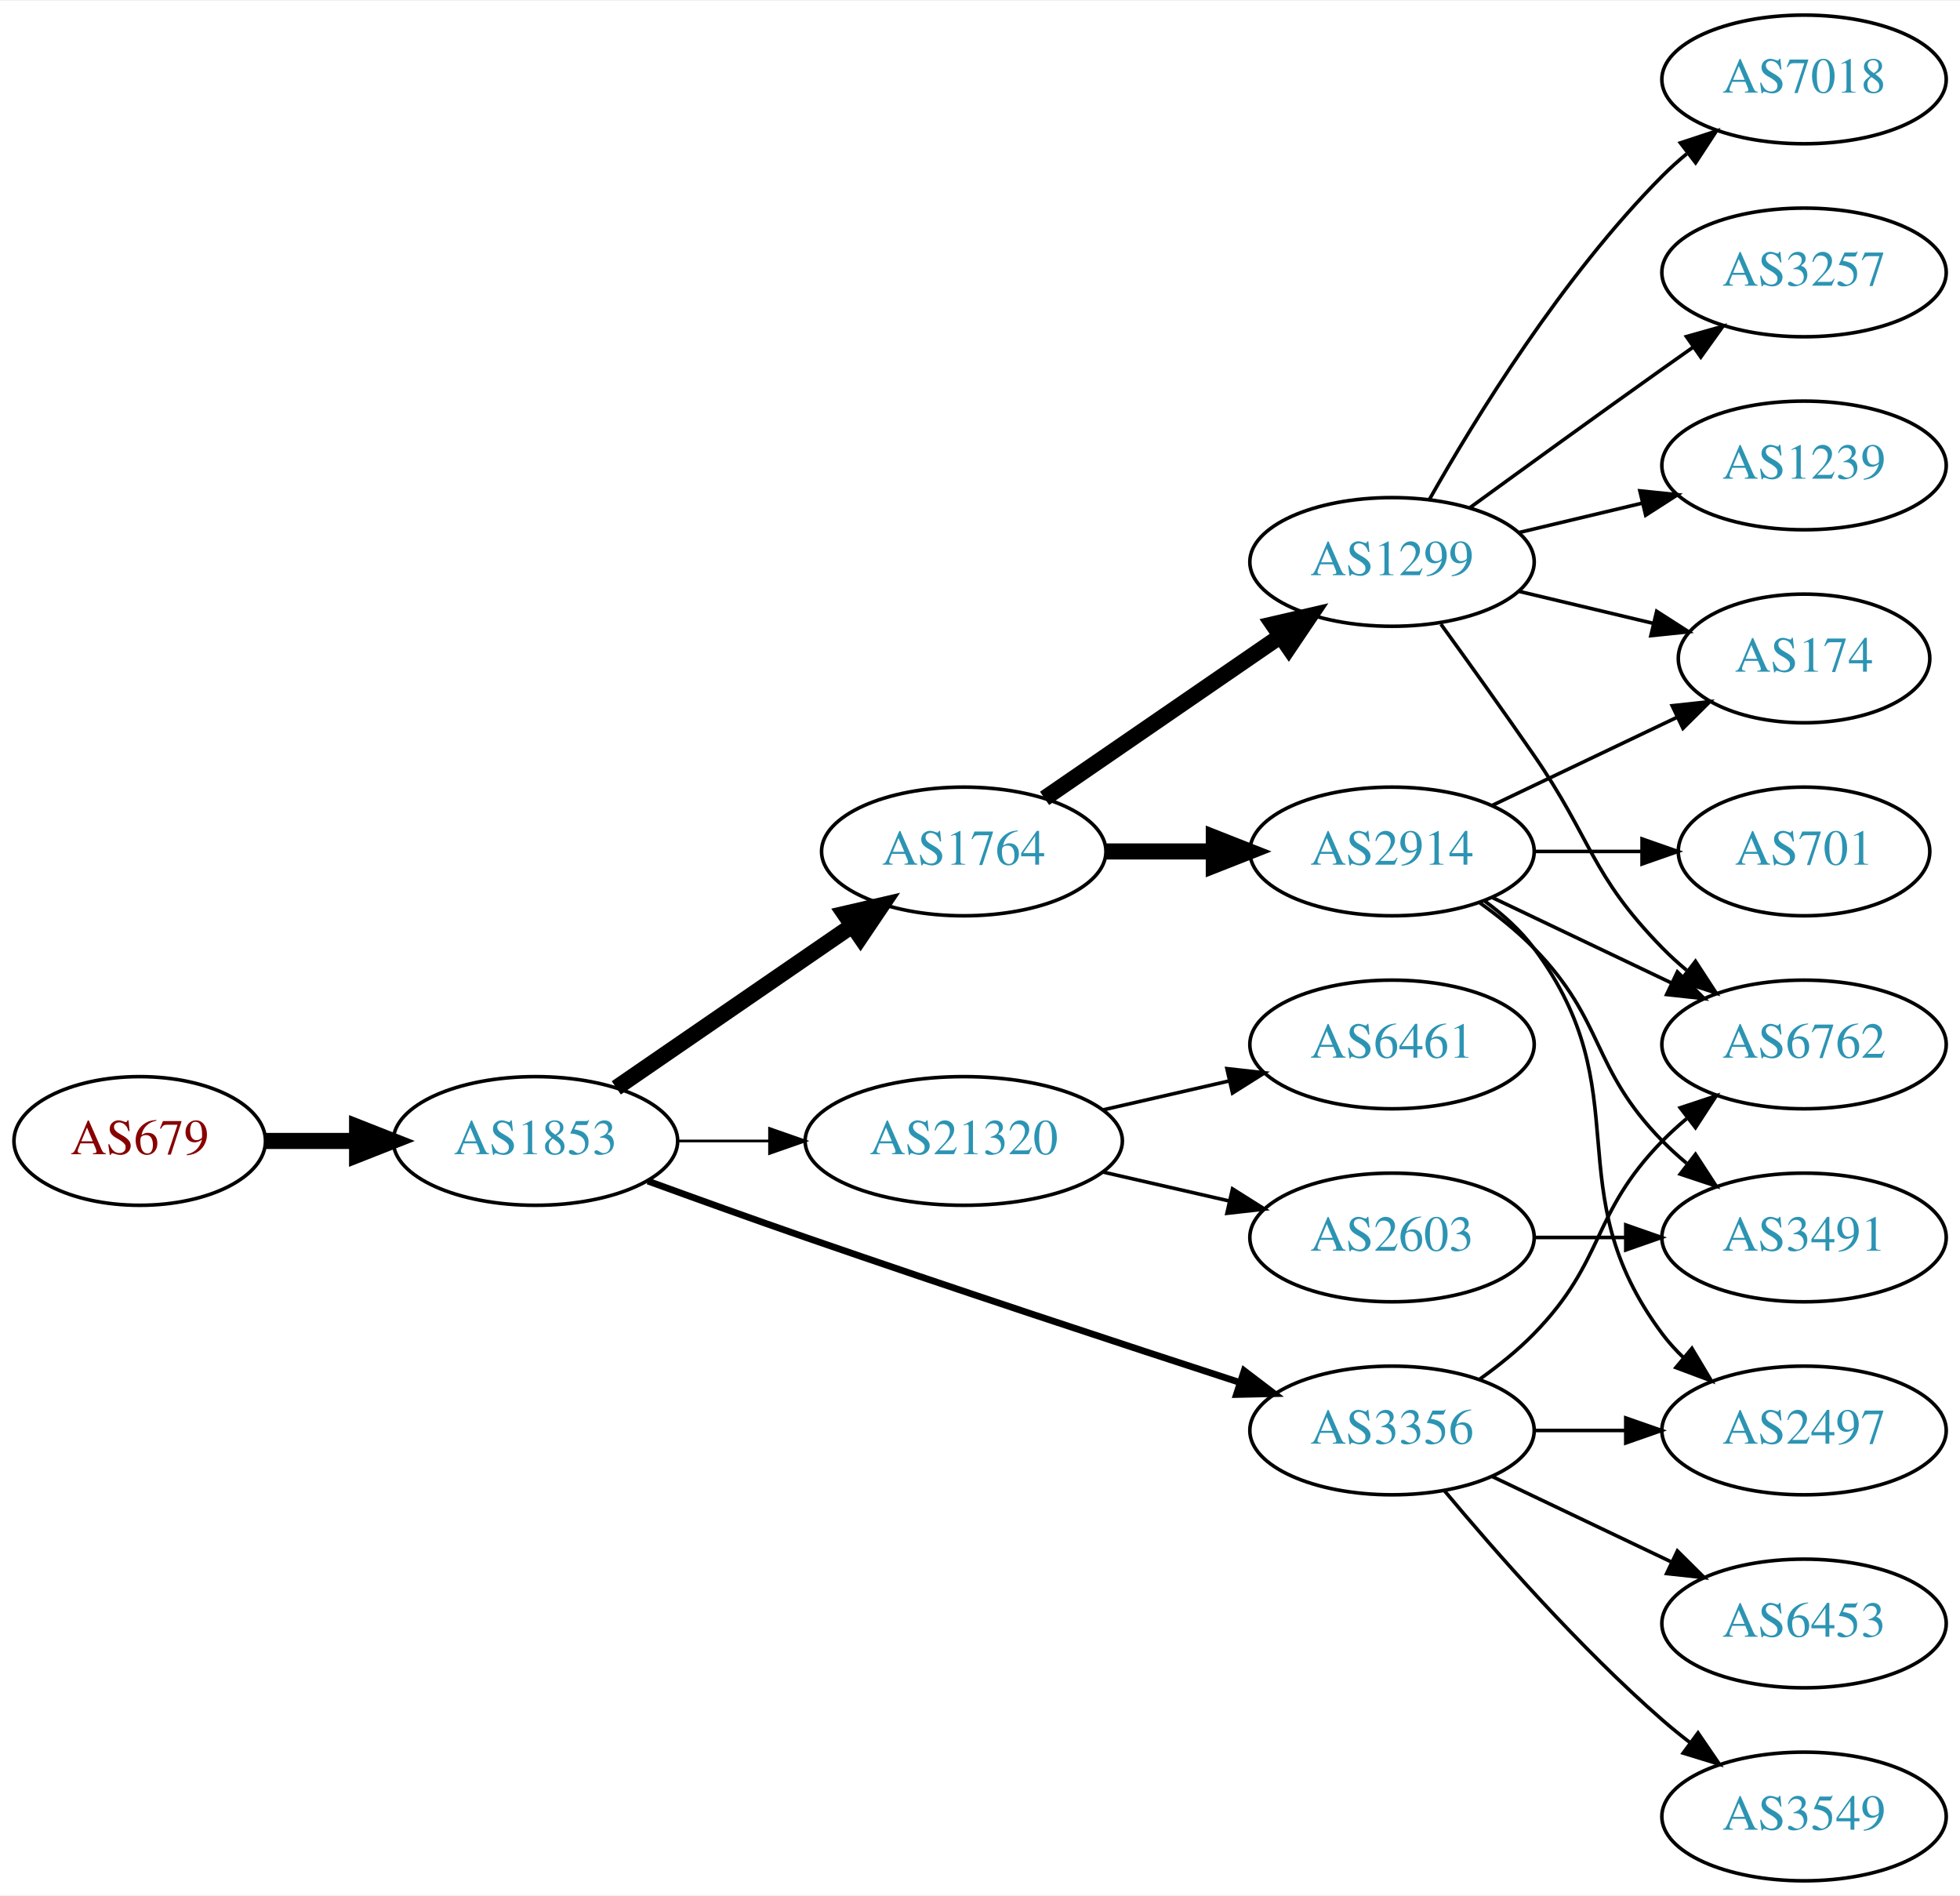
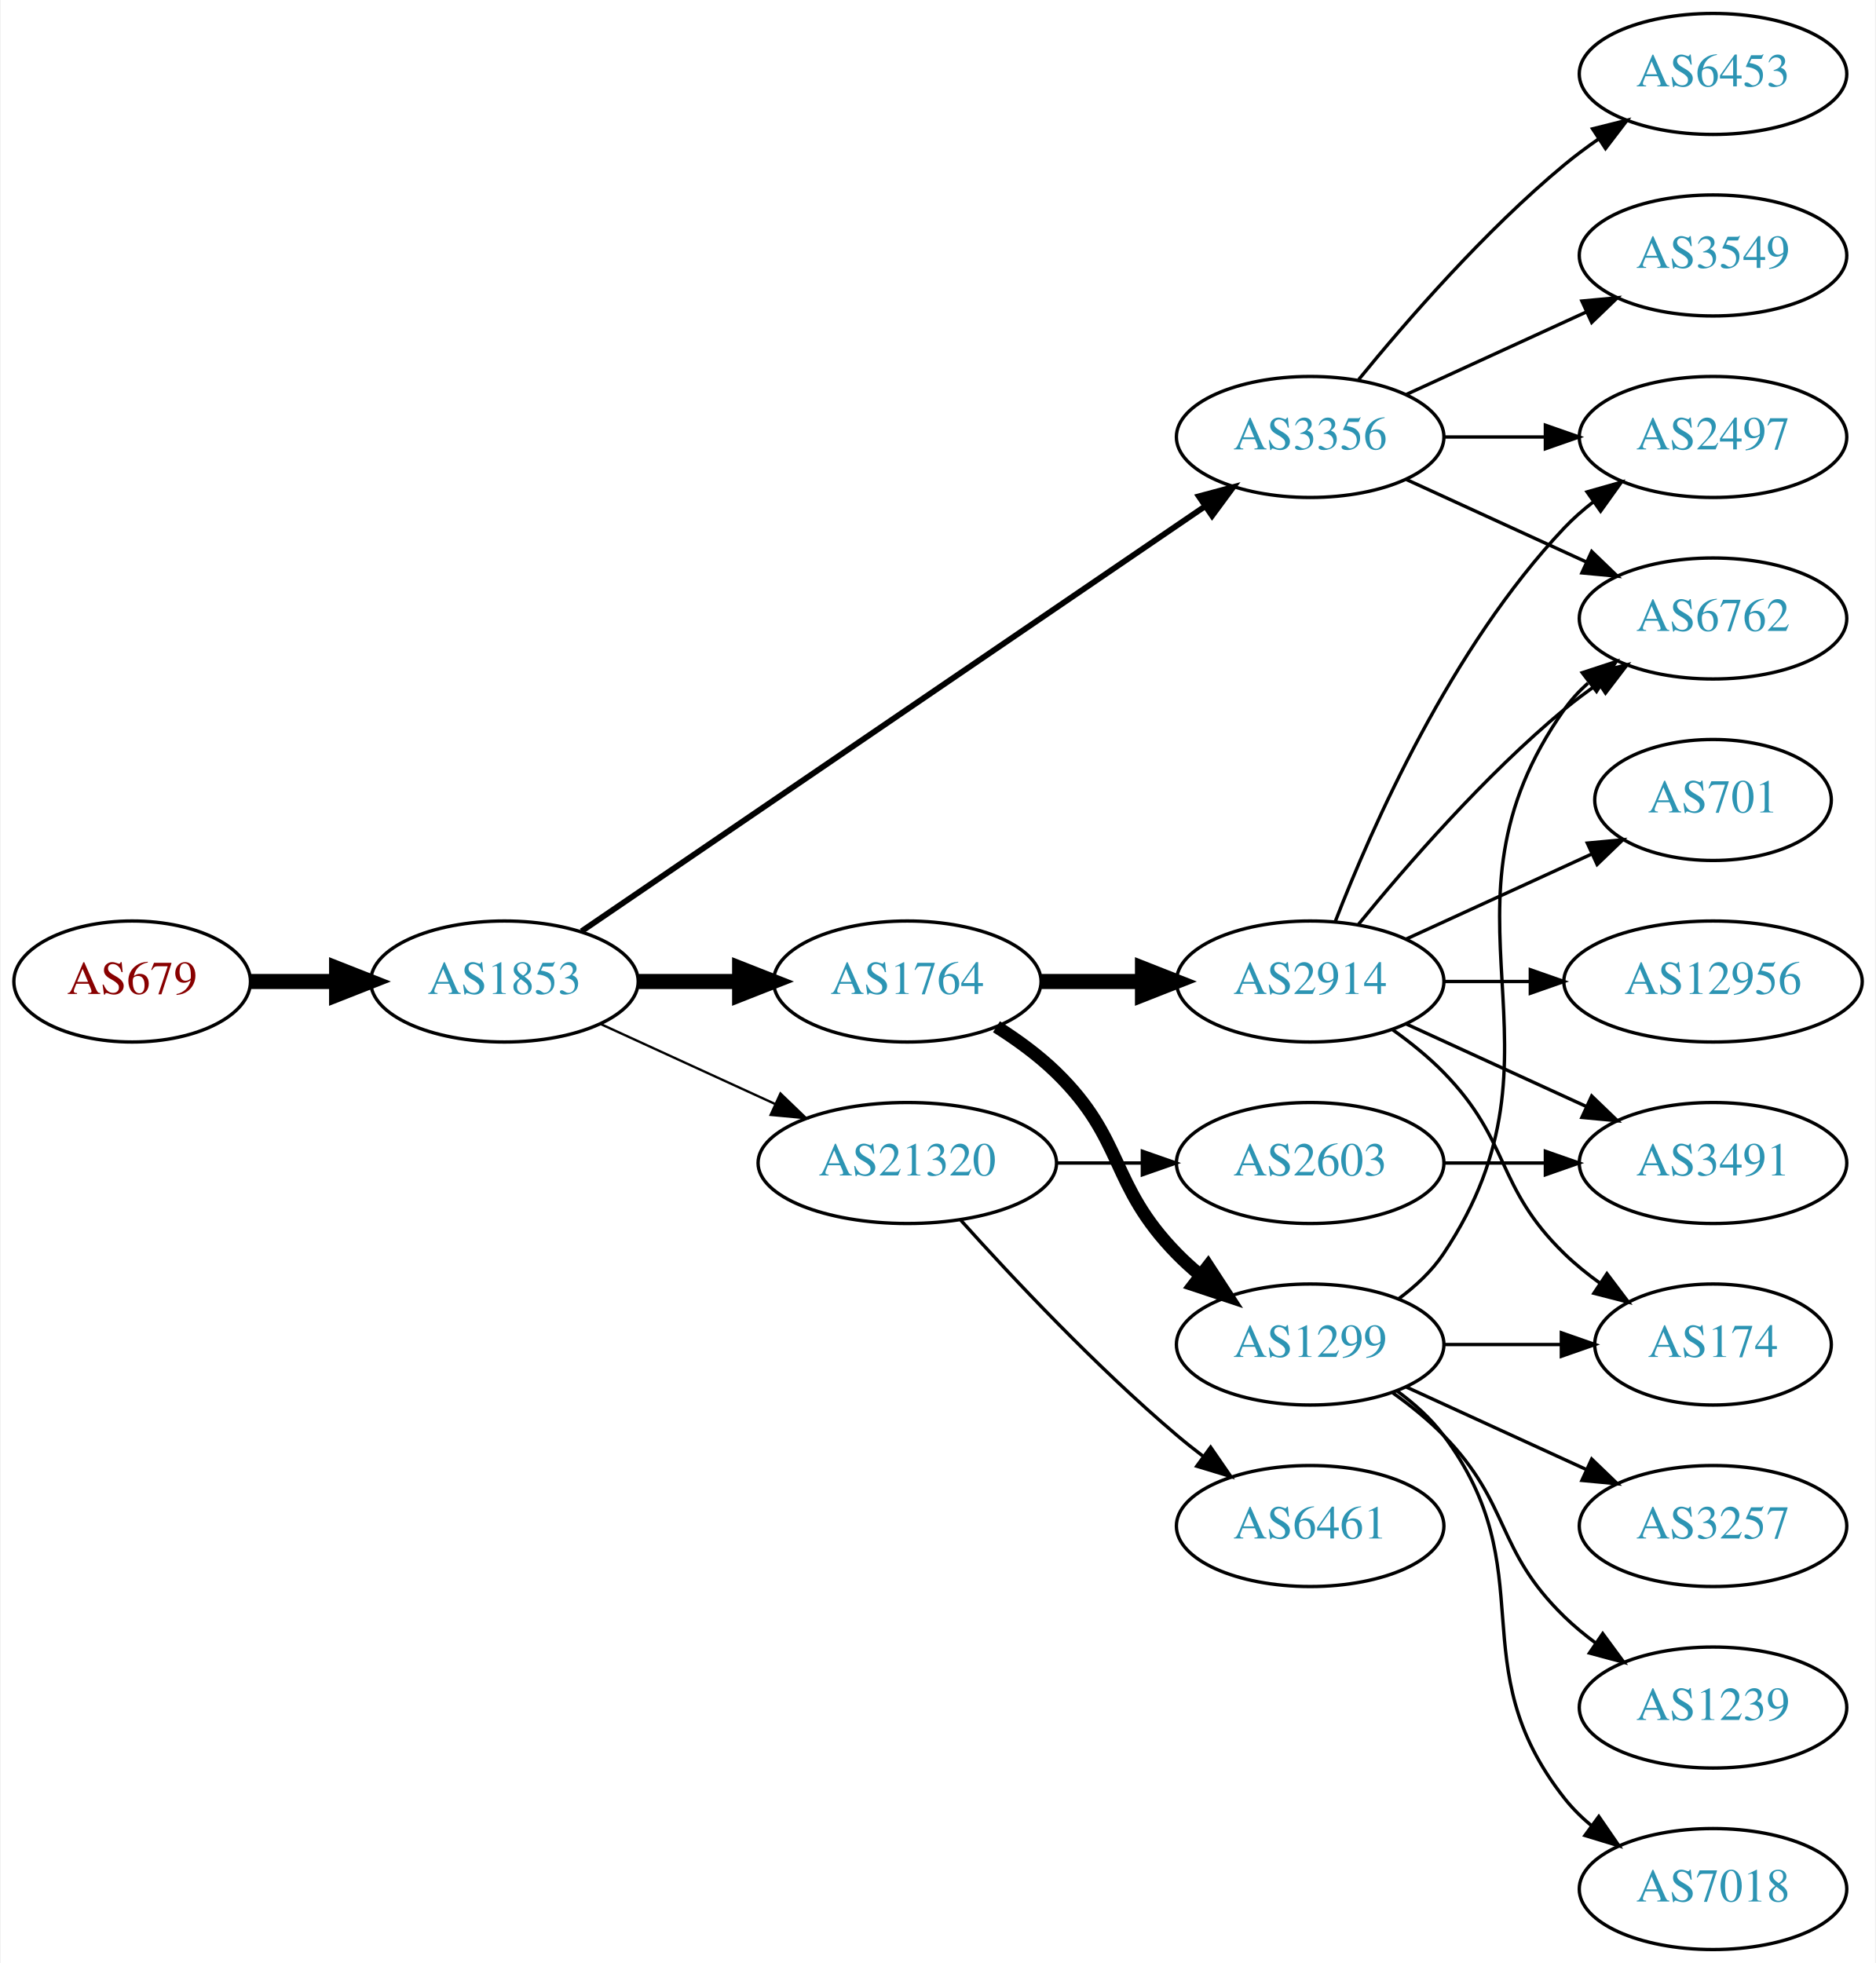
- <svg xmlns="http://www.w3.org/2000/svg" xmlns:xlink="http://www.w3.org/1999/xlink" width="548pt" height="530pt" viewBox="0.00 0.00 548.46 530.00">
-   <g id="graph0" class="graph" transform="scale(1 1) rotate(0) translate(4 526)">
-     <polygon fill="white" stroke="none" points="-4,4 -4,-526 544.465,-526 544.465,4 -4,4" />
+ <svg xmlns="http://www.w3.org/2000/svg" xmlns:xlink="http://www.w3.org/1999/xlink" width="558pt" height="584pt" viewBox="0.00 0.00 557.56 584.00">
+   <g id="graph0" class="graph" transform="scale(1 1) rotate(0) translate(4 580)">
+     <polygon fill="white" stroke="none" points="-4,4 -4,-580 553.564,-580 553.564,4 -4,4" />
    <g id="node1" class="node">
      <g id="a_node1">
        <a xlink:href="/asn/679" xlink:title="AS679 ~ Vienna University of Technology [AT]">
-           <ellipse fill="#ffffff" stroke="black" cx="35.097" cy="-207" rx="35.194" ry="18" />
-           <text text-anchor="middle" x="35.097" y="-203.3" font-family="Times,serif" font-size="14.00" fill="#880000">AS679</text>
+           <ellipse fill="#ffffff" stroke="black" cx="35.097" cy="-288" rx="35.194" ry="18" />
+           <text text-anchor="middle" x="35.097" y="-284.3" font-family="Times,serif" font-size="14.00" fill="#880000">AS679</text>
        </a>
      </g>
    </g>
    <g id="node2" class="node">
      <g id="a_node2">
        <a xlink:href="/asn/1853" xlink:title="AS1853 ~ ACOnet Backbone [AT]">
-           <ellipse fill="#ffffff" stroke="black" cx="145.84" cy="-207" rx="39.794" ry="18" />
-           <text text-anchor="middle" x="145.84" y="-203.3" font-family="Times,serif" font-size="14.00" fill="#2c94b3">AS1853</text>
+           <ellipse fill="#ffffff" stroke="black" cx="145.84" cy="-288" rx="39.794" ry="18" />
+           <text text-anchor="middle" x="145.84" y="-284.3" font-family="Times,serif" font-size="14.00" fill="#2c94b3">AS1853</text>
        </a>
      </g>
    </g>
    <g id="edge1" class="edge">
-       <path fill="none" stroke="black" stroke-width="4.5" d="M70.206,-207C78.353,-207 87.21,-207 95.881,-207" />
-       <polygon fill="black" stroke="black" stroke-width="4.5" points="95.921,-210.938 105.921,-207 95.921,-203.063 95.921,-210.938" />
+       <path fill="none" stroke="black" stroke-width="4.5" d="M70.206,-288C78.353,-288 87.21,-288 95.881,-288" />
+       <polygon fill="black" stroke="black" stroke-width="4.5" points="95.921,-291.938 105.921,-288 95.921,-284.063 95.921,-291.938" />
    </g>
    <g id="node3" class="node">
      <g id="a_node3">
        <a xlink:href="/asn/1764" xlink:title="AS1764 ~ NEXTLAYER-AS [AT]">
          <ellipse fill="#ffffff" stroke="black" cx="265.683" cy="-288" rx="39.794" ry="18" />
          <text text-anchor="middle" x="265.683" y="-284.3" font-family="Times,serif" font-size="14.00" fill="#2c94b3">AS1764</text>
        </a>
      </g>
    </g>
    <g id="edge2" class="edge">
-       <path fill="none" stroke="black" stroke-width="4.5" d="M168.454,-221.857C186.943,-234.565 213.757,-252.995 234.386,-267.175" />
-       <polygon fill="black" stroke="black" stroke-width="4.5" points="232.335,-270.544 242.807,-272.963 236.796,-264.054 232.335,-270.544" />
+       <path fill="none" stroke="black" stroke-width="4.5" d="M185.753,-288C195.306,-288 205.656,-288 215.619,-288" />
+       <polygon fill="black" stroke="black" stroke-width="4.5" points="215.811,-291.938 225.811,-288 215.811,-284.063 215.811,-291.938" />
    </g>
    <g id="node4" class="node">
      <g id="a_node4">
        <a xlink:href="/asn/3356" xlink:title="AS3356 ~ Level 3 Parent, LLC [US]">
-           <ellipse fill="#ffffff" stroke="black" cx="385.525" cy="-126" rx="39.794" ry="18" />
-           <text text-anchor="middle" x="385.525" y="-122.3" font-family="Times,serif" font-size="14.00" fill="#2c94b3">AS3356</text>
+           <ellipse fill="#ffffff" stroke="black" cx="385.525" cy="-450" rx="39.794" ry="18" />
+           <text text-anchor="middle" x="385.525" y="-446.3" font-family="Times,serif" font-size="14.00" fill="#2c94b3">AS3356</text>
        </a>
      </g>
    </g>
    <g id="edge3" class="edge">
-       <path fill="none" stroke="black" stroke-width="1.875" d="M177.281,-195.777C190.791,-190.851 206.902,-185.052 221.487,-180 262.596,-165.76 309.806,-150.211 342.809,-139.471" />
-       <polygon fill="black" stroke="black" stroke-width="1.875" points="344.144,-142.717 352.573,-136.299 341.981,-136.06 344.144,-142.717" />
+       <path fill="none" stroke="black" stroke-width="1.731" d="M168.775,-302.95C211.402,-332.004 305.497,-396.136 354.117,-429.274" />
+       <polygon fill="black" stroke="black" stroke-width="1.731" points="352.409,-432.346 362.644,-435.086 356.352,-426.562 352.409,-432.346" />
    </g>
    <g id="node5" class="node">
      <g id="a_node5">
        <a xlink:href="/asn/21320" xlink:title="AS21320 ~ GEANT Vereniging [EU]">
-           <ellipse fill="#ffffff" stroke="black" cx="265.683" cy="-207" rx="44.393" ry="18" />
-           <text text-anchor="middle" x="265.683" y="-203.3" font-family="Times,serif" font-size="14.00" fill="#2c94b3">AS21320</text>
+           <ellipse fill="#ffffff" stroke="black" cx="265.683" cy="-234" rx="44.393" ry="18" />
+           <text text-anchor="middle" x="265.683" y="-230.3" font-family="Times,serif" font-size="14.00" fill="#2c94b3">AS21320</text>
        </a>
      </g>
    </g>
    <g id="edge4" class="edge">
-       <path fill="none" stroke="black" stroke-width="0.75" d="M185.753,-207C193.855,-207 202.531,-207 211.057,-207" />
-       <polygon fill="black" stroke="black" stroke-width="0.75" points="211.335,-210.5 221.335,-207 211.335,-203.5 211.335,-210.5" />
+       <path fill="none" stroke="black" stroke-width="0.692" d="M174.469,-275.339C189.967,-268.238 209.534,-259.272 226.48,-251.506" />
+       <polygon fill="black" stroke="black" stroke-width="0.692" points="227.95,-254.683 235.583,-247.335 225.034,-248.319 227.95,-254.683" />
    </g>
    <g id="node6" class="node">
      <g id="a_node6">
+         <a xlink:href="/asn/1299" xlink:title="AS1299 ~ Telia Carrier [EU]">
+           <ellipse fill="#ffffff" stroke="black" cx="385.525" cy="-180" rx="39.794" ry="18" />
+           <text text-anchor="middle" x="385.525" y="-176.3" font-family="Times,serif" font-size="14.00" fill="#2c94b3">AS1299</text>
+         </a>
+       </g>
+     </g>
+     <g id="edge5" class="edge">
+       <path fill="none" stroke="black" stroke-width="3.857" d="M292.212,-274.538C298.375,-270.638 304.676,-266.052 309.879,-261 330.572,-240.906 325.706,-227.617 345.879,-207 347.972,-204.861 350.255,-202.782 352.632,-200.79" />
+       <polygon fill="black" stroke="black" stroke-width="3.857" points="355.15,-203.268 360.931,-194.389 350.875,-197.725 355.15,-203.268" />
+     </g>
+     <g id="node7" class="node">
+       <g id="a_node7">
        <a xlink:href="/asn/2914" xlink:title="AS2914 ~ NTT America, Inc. [US]">
          <ellipse fill="#ffffff" stroke="black" cx="385.525" cy="-288" rx="39.794" ry="18" />
          <text text-anchor="middle" x="385.525" y="-284.3" font-family="Times,serif" font-size="14.00" fill="#2c94b3">AS2914</text>
        </a>
      </g>
    </g>
-     <g id="edge5" class="edge">
+     <g id="edge6" class="edge">
      <path fill="none" stroke="black" stroke-width="4.5" d="M305.595,-288C315.149,-288 325.498,-288 335.461,-288" />
      <polygon fill="black" stroke="black" stroke-width="4.5" points="335.654,-291.938 345.654,-288 335.654,-284.063 335.654,-291.938" />
    </g>
-     <g id="node7" class="node">
-       <g id="a_node7">
-         <a xlink:href="/asn/1299" xlink:title="AS1299 ~ Telia Carrier [EU]">
-           <ellipse fill="#ffffff" stroke="black" cx="385.525" cy="-369" rx="39.794" ry="18" />
-           <text text-anchor="middle" x="385.525" y="-365.3" font-family="Times,serif" font-size="14.00" fill="#2c94b3">AS1299</text>
-         </a>
-       </g>
-     </g>
-     <g id="edge6" class="edge">
-       <path fill="none" stroke="black" stroke-width="4.5" d="M288.297,-302.857C306.785,-315.565 333.599,-333.995 354.229,-348.175" />
-       <polygon fill="black" stroke="black" stroke-width="4.5" points="352.178,-351.544 362.649,-353.963 356.639,-345.054 352.178,-351.544" />
+     <g id="node11" class="node">
+       <g id="a_node11">
+         <a xlink:href="/asn/6453" xlink:title="AS6453 ~ TATA COMMUNICATIONS (AMERICA) INC [US]">
+           <ellipse fill="#ffffff" stroke="black" cx="505.368" cy="-558" rx="39.794" ry="18" />
+           <text text-anchor="middle" x="505.368" y="-554.3" font-family="Times,serif" font-size="14.00" fill="#2c94b3">AS6453</text>
+         </a>
+       </g>
+     </g>
+     <g id="edge10" class="edge">
+       <path fill="none" stroke="black" d="M399.944,-467.065C414.059,-484.375 437.474,-511.345 461.172,-531 464.388,-533.668 467.889,-536.27 471.459,-538.741" />
+       <polygon fill="black" stroke="black" points="469.537,-541.666 479.816,-544.236 473.383,-535.817 469.537,-541.666" />
+     </g>
+     <g id="node12" class="node">
+       <g id="a_node12">
+         <a xlink:href="/asn/2497" xlink:title="AS2497 ~ Internet Initiative Japan Inc. [JP]">
+           <ellipse fill="#ffffff" stroke="black" cx="505.368" cy="-450" rx="39.794" ry="18" />
+           <text text-anchor="middle" x="505.368" y="-446.3" font-family="Times,serif" font-size="14.00" fill="#2c94b3">AS2497</text>
+         </a>
+       </g>
+     </g>
+     <g id="edge11" class="edge">
+       <path fill="none" stroke="black" d="M425.438,-450C434.991,-450 445.341,-450 455.304,-450" />
+       <polygon fill="black" stroke="black" points="455.496,-453.5 465.496,-450 455.496,-446.5 455.496,-453.5" />
+     </g>
+     <g id="node13" class="node">
+       <g id="a_node13">
+         <a xlink:href="/asn/3549" xlink:title="AS3549 ~ Level 3 Parent, LLC [US]">
+           <ellipse fill="#ffffff" stroke="black" cx="505.368" cy="-504" rx="39.794" ry="18" />
+           <text text-anchor="middle" x="505.368" y="-500.3" font-family="Times,serif" font-size="14.00" fill="#2c94b3">AS3549</text>
+         </a>
+       </g>
+     </g>
+     <g id="edge12" class="edge">
+       <path fill="none" stroke="black" d="M414.154,-462.661C430.111,-469.973 450.382,-479.261 467.664,-487.181" />
+       <polygon fill="black" stroke="black" points="466.363,-490.435 476.912,-491.419 469.279,-484.071 466.363,-490.435" />
+     </g>
+     <g id="node14" class="node">
+       <g id="a_node14">
+         <a xlink:href="/asn/6762" xlink:title="AS6762 ~ TELECOM ITALIA SPARKLE S.p.A. [IT]">
+           <ellipse fill="#ffffff" stroke="black" cx="505.368" cy="-396" rx="39.794" ry="18" />
+           <text text-anchor="middle" x="505.368" y="-392.3" font-family="Times,serif" font-size="14.00" fill="#2c94b3">AS6762</text>
+         </a>
+       </g>
+     </g>
+     <g id="edge13" class="edge">
+       <path fill="none" stroke="black" d="M414.154,-437.339C430.111,-430.027 450.382,-420.739 467.664,-412.819" />
+       <polygon fill="black" stroke="black" points="469.279,-415.929 476.912,-408.581 466.363,-409.565 469.279,-415.929" />
+     </g>
+     <g id="node8" class="node">
+       <g id="a_node8">
+         <a xlink:href="/asn/2603" xlink:title="AS2603 ~ NORDUnet [NO]">
+           <ellipse fill="#ffffff" stroke="black" cx="385.525" cy="-234" rx="39.794" ry="18" />
+           <text text-anchor="middle" x="385.525" y="-230.3" font-family="Times,serif" font-size="14.00" fill="#2c94b3">AS2603</text>
+         </a>
+       </g>
+     </g>
+     <g id="edge7" class="edge">
+       <path fill="none" stroke="black" d="M309.894,-234C318.206,-234 326.969,-234 335.452,-234" />
+       <polygon fill="black" stroke="black" points="335.61,-237.5 345.61,-234 335.61,-230.5 335.61,-237.5" />
+     </g>
+     <g id="node9" class="node">
+       <g id="a_node9">
+         <a xlink:href="/asn/6461" xlink:title="AS6461 ~ Zayo Bandwidth [US]">
+           <ellipse fill="#ffffff" stroke="black" cx="385.525" cy="-126" rx="39.794" ry="18" />
+           <text text-anchor="middle" x="385.525" y="-122.3" font-family="Times,serif" font-size="14.00" fill="#2c94b3">AS6461</text>
+         </a>
+       </g>
+     </g>
+     <g id="edge8" class="edge">
+       <path fill="none" stroke="black" d="M281.615,-216.956C296.941,-199.903 321.877,-173.35 345.879,-153 348.376,-150.883 351.036,-148.768 353.748,-146.707" />
+       <polygon fill="black" stroke="black" points="355.914,-149.459 361.924,-140.734 351.785,-143.806 355.914,-149.459" />
+     </g>
+     <g id="edge20" class="edge">
+       <path fill="none" stroke="black" d="M411.844,-193.607C416.9,-197.351 421.712,-201.831 425.172,-207 466.196,-268.294 418.593,-308.775 461.172,-369 463.163,-371.816 465.55,-374.401 468.166,-376.76" />
+       <polygon fill="black" stroke="black" points="466.465,-379.865 476.534,-383.162 470.718,-374.306 466.465,-379.865" />
+     </g>
+     <g id="node16" class="node">
+       <g id="a_node16">
+         <a xlink:href="/asn/174" xlink:title="AS174 ~ Cogent Communications [US]">
+           <ellipse fill="#ffffff" stroke="black" cx="505.368" cy="-180" rx="35.194" ry="18" />
+           <text text-anchor="middle" x="505.368" y="-176.3" font-family="Times,serif" font-size="14.00" fill="#2c94b3">AS174</text>
+         </a>
+       </g>
+     </g>
+     <g id="edge23" class="edge">
+       <path fill="none" stroke="black" d="M425.438,-180C436.525,-180 448.684,-180 460.067,-180" />
+       <polygon fill="black" stroke="black" points="460.248,-183.5 470.248,-180 460.248,-176.5 460.248,-183.5" />
+     </g>
+     <g id="node18" class="node">
+       <g id="a_node18">
+         <a xlink:href="/asn/1239" xlink:title="AS1239 ~ Sprint [US]">
+           <ellipse fill="#ffffff" stroke="black" cx="505.368" cy="-72" rx="39.794" ry="18" />
+           <text text-anchor="middle" x="505.368" y="-68.3" font-family="Times,serif" font-size="14.00" fill="#2c94b3">AS1239</text>
+         </a>
+       </g>
+     </g>
+     <g id="edge21" class="edge">
+       <path fill="none" stroke="black" d="M410.119,-165.611C415.375,-161.852 420.707,-157.563 425.172,-153 445.344,-132.383 440.479,-119.094 461.172,-99 464.017,-96.237 467.191,-93.614 470.491,-91.166" />
+       <polygon fill="black" stroke="black" points="472.556,-93.993 478.839,-85.462 468.607,-88.214 472.556,-93.993" />
+     </g>
+     <g id="node19" class="node">
+       <g id="a_node19">
+         <a xlink:href="/asn/7018" xlink:title="AS7018 ~ AT&amp;T Services, Inc. [US]">
+           <ellipse fill="#ffffff" stroke="black" cx="505.368" cy="-18" rx="39.794" ry="18" />
+           <text text-anchor="middle" x="505.368" y="-14.3" font-family="Times,serif" font-size="14.00" fill="#2c94b3">AS7018</text>
+         </a>
+       </g>
+     </g>
+     <g id="edge22" class="edge">
+       <path fill="none" stroke="black" d="M411.456,-166.118C416.532,-162.389 421.45,-157.984 425.172,-153 455.443,-112.458 429.873,-84.754 461.172,-45 463.497,-42.047 466.241,-39.33 469.2,-36.853" />
+       <polygon fill="black" stroke="black" points="471.392,-39.585 477.396,-30.855 467.259,-33.936 471.392,-39.585" />
+     </g>
+     <g id="node20" class="node">
+       <g id="a_node20">
+         <a xlink:href="/asn/3257" xlink:title="AS3257 ~ GTT [DE]">
+           <ellipse fill="#ffffff" stroke="black" cx="505.368" cy="-126" rx="39.794" ry="18" />
+           <text text-anchor="middle" x="505.368" y="-122.3" font-family="Times,serif" font-size="14.00" fill="#2c94b3">AS3257</text>
+         </a>
+       </g>
+     </g>
+     <g id="edge24" class="edge">
+       <path fill="none" stroke="black" d="M414.154,-167.339C430.111,-160.027 450.382,-150.739 467.664,-142.819" />
+       <polygon fill="black" stroke="black" points="469.279,-145.929 476.912,-138.581 466.363,-139.565 469.279,-145.929" />
    </g>
    <g id="node10" class="node">
      <g id="a_node10">
-         <a xlink:href="/asn/2497" xlink:title="AS2497 ~ Internet Initiative Japan Inc. [JP]">
-           <ellipse fill="#ffffff" stroke="black" cx="500.818" cy="-126" rx="39.794" ry="18" />
-           <text text-anchor="middle" x="500.818" y="-122.3" font-family="Times,serif" font-size="14.00" fill="#2c94b3">AS2497</text>
-         </a>
-       </g>
-     </g>
-     <g id="edge19" class="edge">
-       <path fill="none" stroke="black" d="M425.198,-126C433.401,-126 442.165,-126 450.697,-126" />
-       <polygon fill="black" stroke="black" points="450.936,-129.5 460.936,-126 450.936,-122.5 450.936,-129.5" />
-     </g>
-     <g id="node12" class="node">
-       <g id="a_node12">
-         <a xlink:href="/asn/6762" xlink:title="AS6762 ~ TELECOM ITALIA SPARKLE S.p.A. [IT]">
-           <ellipse fill="#ffffff" stroke="black" cx="500.818" cy="-234" rx="39.794" ry="18" />
-           <text text-anchor="middle" x="500.818" y="-230.3" font-family="Times,serif" font-size="14.00" fill="#2c94b3">AS6762</text>
-         </a>
-       </g>
-     </g>
-     <g id="edge20" class="edge">
-       <path fill="none" stroke="black" d="M410.119,-140.389C415.375,-144.148 420.707,-148.437 425.172,-153 445.344,-173.617 440.999,-186.383 461.172,-207 463.265,-209.139 465.548,-211.218 467.925,-213.21" />
-       <polygon fill="black" stroke="black" points="466.168,-216.275 476.224,-219.611 470.443,-210.732 466.168,-216.275" />
-     </g>
-     <g id="node16" class="node">
-       <g id="a_node16">
-         <a xlink:href="/asn/3549" xlink:title="AS3549 ~ Level 3 Parent, LLC [US]">
-           <ellipse fill="#ffffff" stroke="black" cx="500.818" cy="-18" rx="39.794" ry="18" />
-           <text text-anchor="middle" x="500.818" y="-14.3" font-family="Times,serif" font-size="14.00" fill="#2c94b3">AS3549</text>
-         </a>
-       </g>
+         <a xlink:href="/asn/3491" xlink:title="AS3491 ~ PCCW Global, Inc. [US]">
+           <ellipse fill="#ffffff" stroke="black" cx="505.368" cy="-234" rx="39.794" ry="18" />
+           <text text-anchor="middle" x="505.368" y="-230.3" font-family="Times,serif" font-size="14.00" fill="#2c94b3">AS3491</text>
+         </a>
+       </g>
+     </g>
+     <g id="edge15" class="edge">
+       <path fill="none" stroke="black" d="M414.154,-275.339C430.111,-268.027 450.382,-258.739 467.664,-250.819" />
+       <polygon fill="black" stroke="black" points="469.279,-253.929 476.912,-246.581 466.363,-247.565 469.279,-253.929" />
+     </g>
+     <g id="edge16" class="edge">
+       <path fill="none" stroke="black" d="M393.048,-305.994C403.799,-333.728 427.456,-387.429 461.172,-423 463.757,-425.728 466.675,-428.294 469.743,-430.677" />
+       <polygon fill="black" stroke="black" points="467.897,-433.658 478.092,-436.543 471.922,-427.93 467.897,-433.658" />
    </g>
    <g id="edge17" class="edge">
-       <path fill="none" stroke="black" d="M400.155,-109.183C414.438,-92.071 437.984,-65.255 461.172,-45 463.637,-42.846 466.276,-40.706 468.974,-38.628" />
-       <polygon fill="black" stroke="black" points="471.147,-41.375 477.128,-32.63 466.998,-35.736 471.147,-41.375" />
+       <path fill="none" stroke="black" d="M399.944,-305.065C414.059,-322.375 437.474,-349.345 461.172,-369 464.388,-371.668 467.889,-374.27 471.459,-376.741" />
+       <polygon fill="black" stroke="black" points="469.537,-379.666 479.816,-382.236 473.383,-373.817 469.537,-379.666" />
+     </g>
+     <g id="node15" class="node">
+       <g id="a_node15">
+         <a xlink:href="/asn/12956" xlink:title="AS12956 ~ TELXIUS [ES]">
+           <ellipse fill="#ffffff" stroke="black" cx="505.368" cy="-288" rx="44.393" ry="18" />
+           <text text-anchor="middle" x="505.368" y="-284.3" font-family="Times,serif" font-size="14.00" fill="#2c94b3">AS12956</text>
+         </a>
+       </g>
+     </g>
+     <g id="edge14" class="edge">
+       <path fill="none" stroke="black" d="M425.438,-288C433.541,-288 442.216,-288 450.742,-288" />
+       <polygon fill="black" stroke="black" points="451.02,-291.5 461.02,-288 451.02,-284.5 451.02,-291.5" />
+     </g>
+     <g id="edge18" class="edge">
+       <path fill="none" stroke="black" d="M410.119,-273.611C415.375,-269.852 420.707,-265.563 425.172,-261 445.344,-240.383 440.479,-227.094 461.172,-207 464.4,-203.866 468.051,-200.911 471.829,-198.188" />
+       <polygon fill="black" stroke="black" points="473.808,-201.075 480.189,-192.617 469.926,-195.25 473.808,-201.075" />
    </g>
    <g id="node17" class="node">
      <g id="a_node17">
-         <a xlink:href="/asn/6453" xlink:title="AS6453 ~ TATA COMMUNICATIONS (AMERICA) INC [US]">
-           <ellipse fill="#ffffff" stroke="black" cx="500.818" cy="-72" rx="39.794" ry="18" />
-           <text text-anchor="middle" x="500.818" y="-68.3" font-family="Times,serif" font-size="14.00" fill="#2c94b3">AS6453</text>
-         </a>
-       </g>
-     </g>
-     <g id="edge18" class="edge">
-       <path fill="none" stroke="black" d="M413.662,-113.066C428.656,-105.919 447.477,-96.948 463.7,-89.215" />
-       <polygon fill="black" stroke="black" points="465.382,-92.291 472.903,-84.829 462.37,-85.972 465.382,-92.291" />
-     </g>
-     <g id="node18" class="node">
-       <g id="a_node18">
-         <a xlink:href="/asn/6461" xlink:title="AS6461 ~ Zayo Bandwidth [US]">
-           <ellipse fill="#ffffff" stroke="black" cx="385.525" cy="-234" rx="39.794" ry="18" />
-           <text text-anchor="middle" x="385.525" y="-230.3" font-family="Times,serif" font-size="14.00" fill="#2c94b3">AS6461</text>
-         </a>
-       </g>
-     </g>
-     <g id="edge21" class="edge">
-       <path fill="none" stroke="black" d="M304.618,-215.692C315.858,-218.267 328.271,-221.111 339.894,-223.774" />
-       <polygon fill="black" stroke="black" points="339.327,-227.235 349.856,-226.057 340.89,-220.412 339.327,-227.235" />
-     </g>
-     <g id="node19" class="node">
-       <g id="a_node19">
-         <a xlink:href="/asn/2603" xlink:title="AS2603 ~ NORDUnet [NO]">
-           <ellipse fill="#ffffff" stroke="black" cx="385.525" cy="-180" rx="39.794" ry="18" />
-           <text text-anchor="middle" x="385.525" y="-176.3" font-family="Times,serif" font-size="14.00" fill="#2c94b3">AS2603</text>
-         </a>
-       </g>
-     </g>
-     <g id="edge22" class="edge">
-       <path fill="none" stroke="black" d="M304.618,-198.308C315.858,-195.733 328.271,-192.889 339.894,-190.226" />
-       <polygon fill="black" stroke="black" points="340.89,-193.588 349.856,-187.943 339.327,-186.765 340.89,-193.588" />
-     </g>
-     <g id="node8" class="node">
-       <g id="a_node8">
-         <a xlink:href="/asn/174" xlink:title="AS174 ~ Cogent Communications [US]">
-           <ellipse fill="#ffffff" stroke="black" cx="500.818" cy="-342" rx="35.194" ry="18" />
-           <text text-anchor="middle" x="500.818" y="-338.3" font-family="Times,serif" font-size="14.00" fill="#2c94b3">AS174</text>
-         </a>
-       </g>
-     </g>
-     <g id="edge7" class="edge">
-       <path fill="none" stroke="black" d="M413.662,-300.934C429.094,-308.29 448.579,-317.577 465.114,-325.459" />
-       <polygon fill="black" stroke="black" points="463.923,-328.768 474.456,-329.911 466.935,-322.449 463.923,-328.768" />
-     </g>
-     <g id="node9" class="node">
-       <g id="a_node9">
-         <a xlink:href="/asn/3491" xlink:title="AS3491 ~ PCCW Global, Inc. [US]">
-           <ellipse fill="#ffffff" stroke="black" cx="500.818" cy="-180" rx="39.794" ry="18" />
-           <text text-anchor="middle" x="500.818" y="-176.3" font-family="Times,serif" font-size="14.00" fill="#2c94b3">AS3491</text>
-         </a>
-       </g>
-     </g>
-     <g id="edge8" class="edge">
-       <path fill="none" stroke="black" d="M410.119,-273.611C415.375,-269.852 420.707,-265.563 425.172,-261 445.344,-240.383 440.999,-227.617 461.172,-207 463.265,-204.861 465.548,-202.782 467.925,-200.79" />
-       <polygon fill="black" stroke="black" points="470.443,-203.268 476.224,-194.389 466.168,-197.725 470.443,-203.268" />
+         <a xlink:href="/asn/701" xlink:title="AS701 ~ UUNET [US]">
+           <ellipse fill="#ffffff" stroke="black" cx="505.368" cy="-342" rx="35.194" ry="18" />
+           <text text-anchor="middle" x="505.368" y="-338.3" font-family="Times,serif" font-size="14.00" fill="#2c94b3">AS701</text>
+         </a>
+       </g>
+     </g>
+     <g id="edge19" class="edge">
+       <path fill="none" stroke="black" d="M414.154,-300.661C430.57,-308.183 451.552,-317.798 469.149,-325.861" />
+       <polygon fill="black" stroke="black" points="467.977,-329.174 478.526,-330.158 470.893,-322.811 467.977,-329.174" />
    </g>
    <g id="edge9" class="edge">
-       <path fill="none" stroke="black" d="M411.456,-274.118C416.532,-270.389 421.45,-265.984 425.172,-261 455.443,-220.458 430.9,-193.542 461.172,-153 462.916,-150.664 464.924,-148.455 467.087,-146.383" />
-       <polygon fill="black" stroke="black" points="469.447,-148.973 474.887,-139.882 464.965,-143.595 469.447,-148.973" />
-     </g>
-     <g id="node11" class="node">
-       <g id="a_node11">
-         <a xlink:href="/asn/701" xlink:title="AS701 ~ UUNET [US]">
-           <ellipse fill="#ffffff" stroke="black" cx="500.818" cy="-288" rx="35.194" ry="18" />
-           <text text-anchor="middle" x="500.818" y="-284.3" font-family="Times,serif" font-size="14.00" fill="#2c94b3">AS701</text>
-         </a>
-       </g>
-     </g>
-     <g id="edge10" class="edge">
-       <path fill="none" stroke="black" d="M425.198,-288C434.903,-288 445.394,-288 455.357,-288" />
-       <polygon fill="black" stroke="black" points="455.493,-291.5 465.493,-288 455.493,-284.5 455.493,-291.5" />
-     </g>
-     <g id="edge11" class="edge">
-       <path fill="none" stroke="black" d="M413.662,-275.066C428.656,-267.919 447.477,-258.948 463.7,-251.215" />
-       <polygon fill="black" stroke="black" points="465.382,-254.291 472.903,-246.829 462.37,-247.972 465.382,-254.291" />
-     </g>
-     <g id="edge16" class="edge">
-       <path fill="none" stroke="black" d="M421.133,-360.752C432.927,-357.942 446.232,-354.771 458.499,-351.847" />
-       <polygon fill="black" stroke="black" points="459.588,-355.186 468.504,-349.463 457.965,-348.376 459.588,-355.186" />
-     </g>
-     <g id="edge14" class="edge">
-       <path fill="none" stroke="black" d="M399.205,-351.594C406.82,-341.063 416.653,-327.33 425.172,-315 441.568,-291.269 440.999,-281.617 461.172,-261 463.265,-258.861 465.548,-256.782 467.925,-254.79" />
-       <polygon fill="black" stroke="black" points="470.443,-257.268 476.224,-248.389 466.168,-251.725 470.443,-257.268" />
-     </g>
-     <g id="node13" class="node">
-       <g id="a_node13">
-         <a xlink:href="/asn/3257" xlink:title="AS3257 ~ GTT [DE]">
-           <ellipse fill="#ffffff" stroke="black" cx="500.818" cy="-450" rx="39.794" ry="18" />
-           <text text-anchor="middle" x="500.818" y="-446.3" font-family="Times,serif" font-size="14.00" fill="#2c94b3">AS3257</text>
-         </a>
-       </g>
-     </g>
-     <g id="edge12" class="edge">
-       <path fill="none" stroke="black" d="M407.374,-384.222C422.308,-395.091 442.921,-410.025 461.172,-423 463.992,-425.005 466.935,-427.085 469.883,-429.159" />
-       <polygon fill="black" stroke="black" points="467.911,-432.05 478.108,-434.926 471.93,-426.319 467.911,-432.05" />
-     </g>
-     <g id="node14" class="node">
-       <g id="a_node14">
-         <a xlink:href="/asn/1239" xlink:title="AS1239 ~ Sprint [US]">
-           <ellipse fill="#ffffff" stroke="black" cx="500.818" cy="-396" rx="39.794" ry="18" />
-           <text text-anchor="middle" x="500.818" y="-392.3" font-family="Times,serif" font-size="14.00" fill="#2c94b3">AS1239</text>
-         </a>
-       </g>
-     </g>
-     <g id="edge13" class="edge">
-       <path fill="none" stroke="black" d="M421.133,-377.248C432.004,-379.838 444.158,-382.735 455.601,-385.462" />
-       <polygon fill="black" stroke="black" points="454.884,-388.889 465.423,-387.803 456.507,-382.08 454.884,-388.889" />
-     </g>
-     <g id="node15" class="node">
-       <g id="a_node15">
-         <a xlink:href="/asn/7018" xlink:title="AS7018 ~ AT&amp;T Services, Inc. [US]">
-           <ellipse fill="#ffffff" stroke="black" cx="500.818" cy="-504" rx="39.794" ry="18" />
-           <text text-anchor="middle" x="500.818" y="-500.3" font-family="Times,serif" font-size="14.00" fill="#2c94b3">AS7018</text>
-         </a>
-       </g>
-     </g>
-     <g id="edge15" class="edge">
-       <path fill="none" stroke="black" d="M395.985,-386.49C408.767,-409.096 433.199,-448.886 461.172,-477 463.283,-479.121 465.579,-481.188 467.964,-483.171" />
-       <polygon fill="black" stroke="black" points="466.216,-486.242 476.28,-489.556 470.48,-480.69 466.216,-486.242" />
-     </g>
-     <g id="edge23" class="edge">
-       <path fill="none" stroke="black" d="M425.198,-180C433.401,-180 442.165,-180 450.697,-180" />
-       <polygon fill="black" stroke="black" points="450.936,-183.5 460.936,-180 450.936,-176.5 450.936,-183.5" />
+       <path fill="none" stroke="black" d="M425.438,-234C434.991,-234 445.341,-234 455.304,-234" />
+       <polygon fill="black" stroke="black" points="455.496,-237.5 465.496,-234 455.496,-230.5 455.496,-237.5" />
    </g>
  </g>
</svg>
